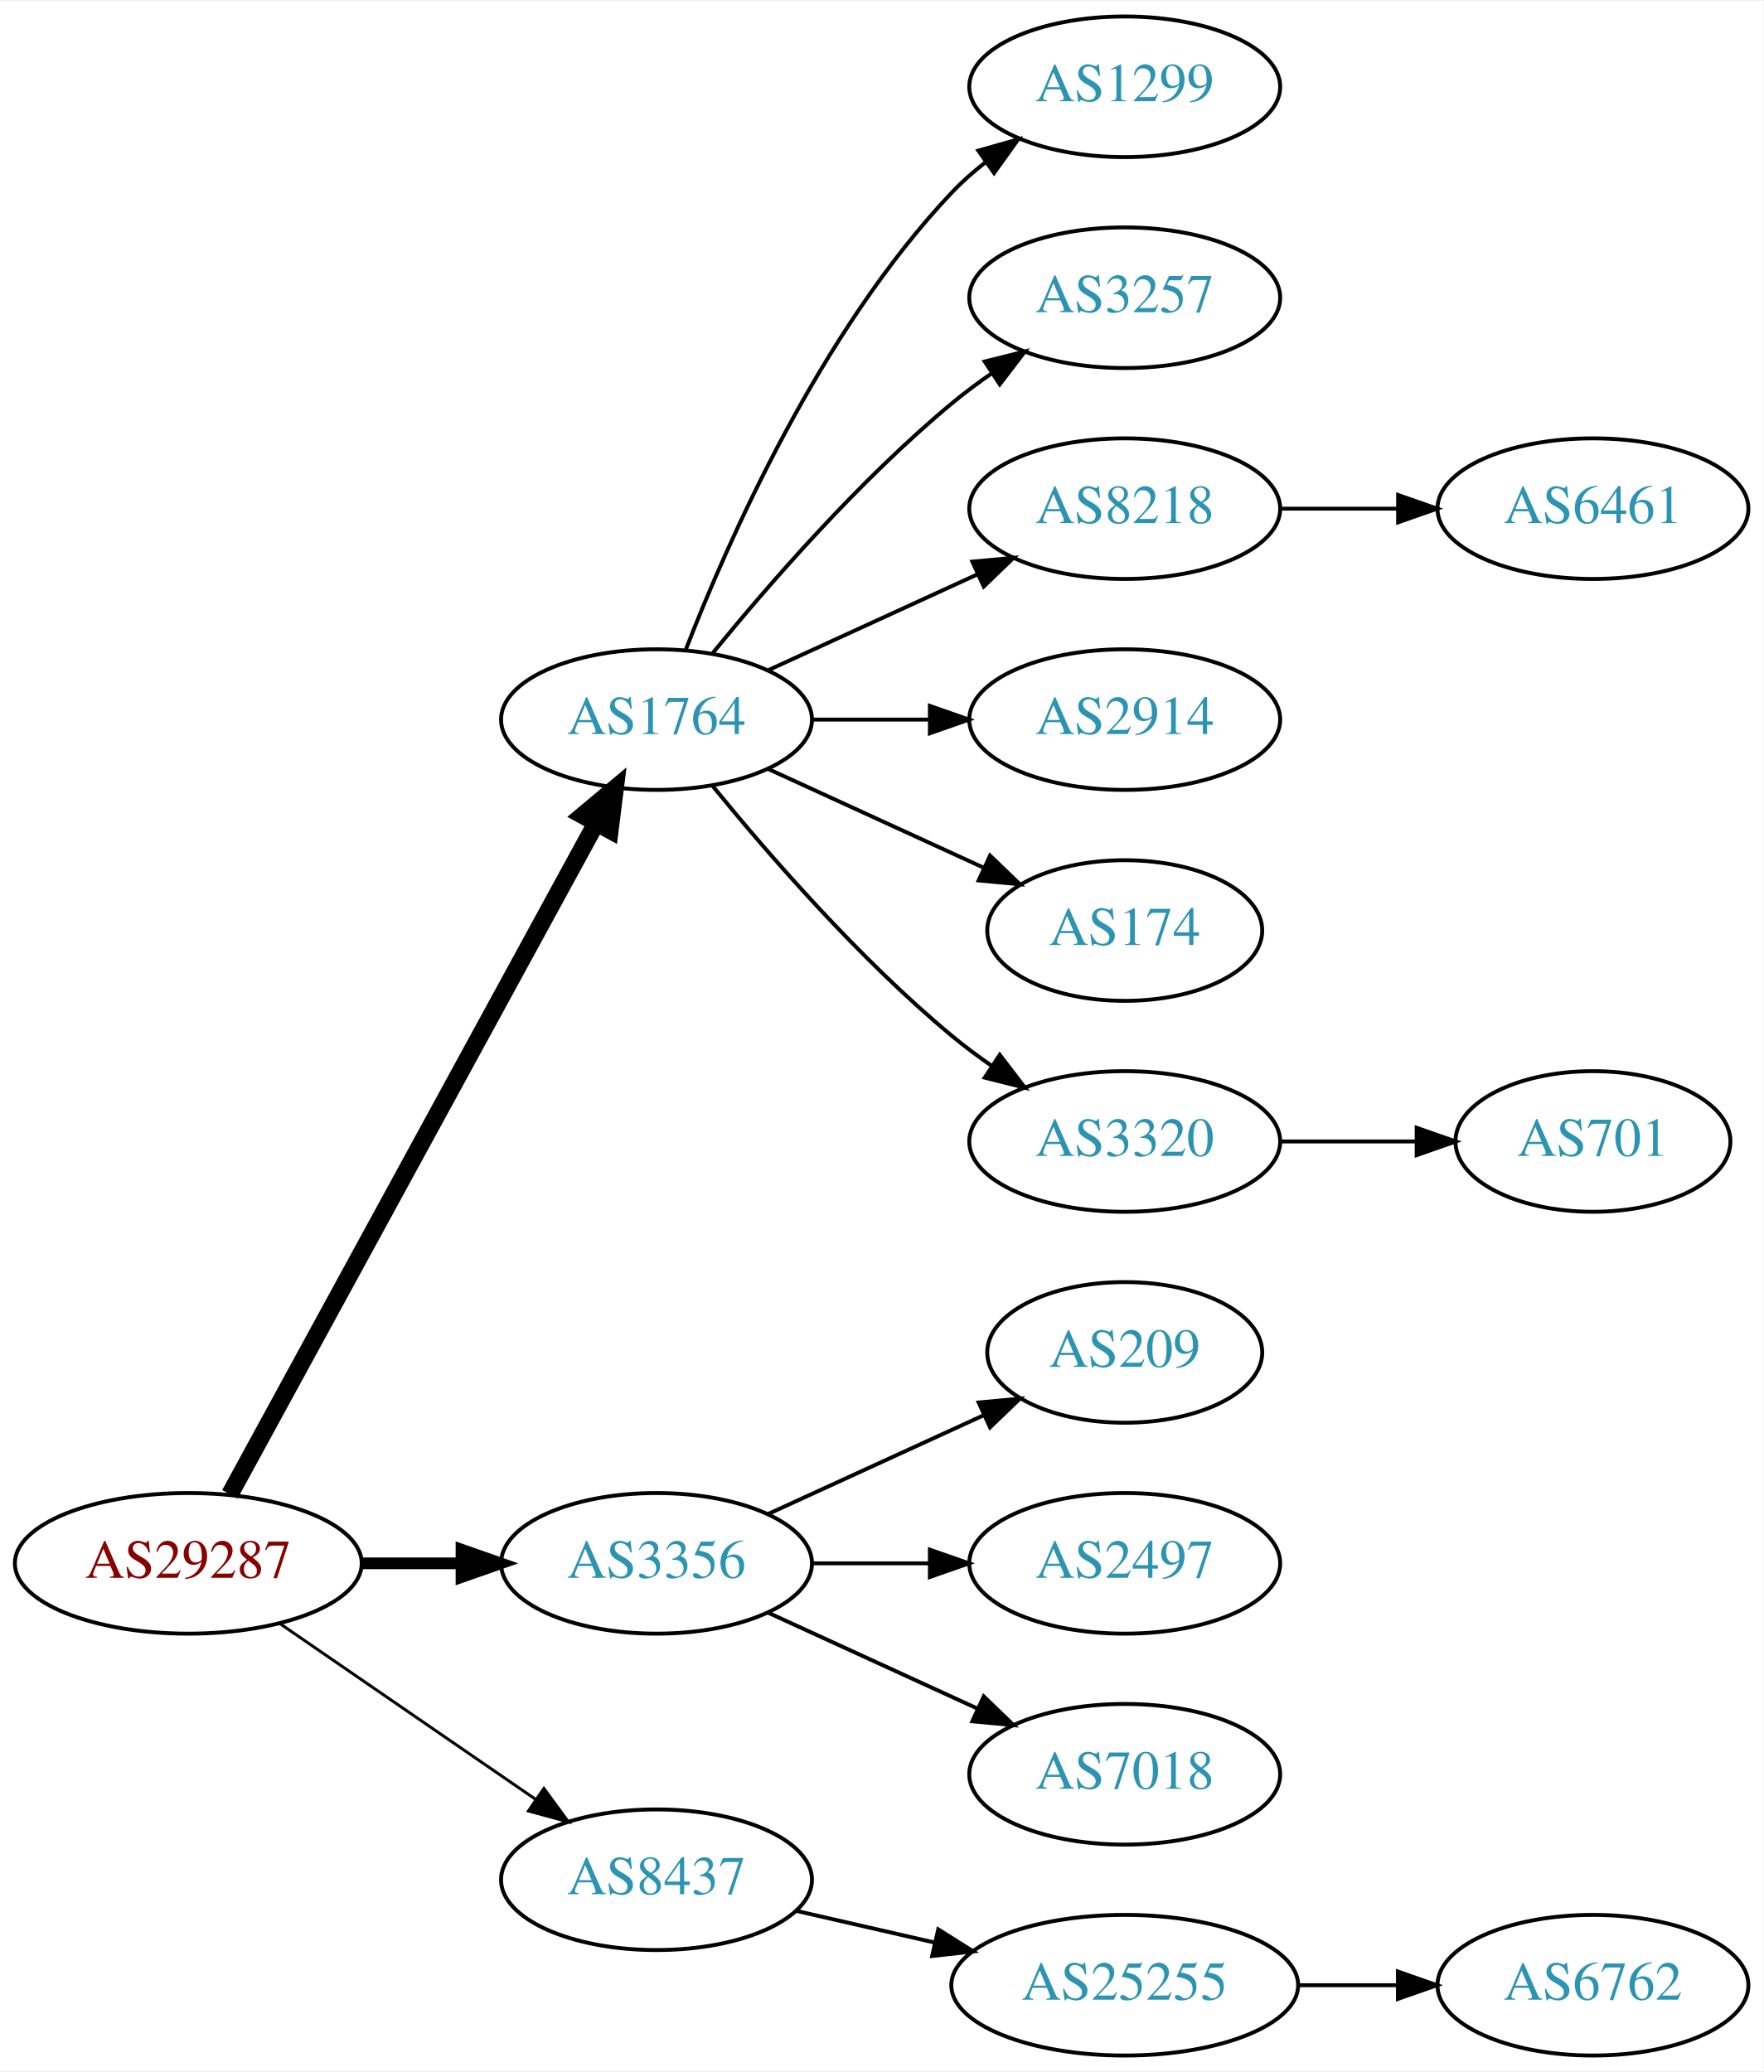
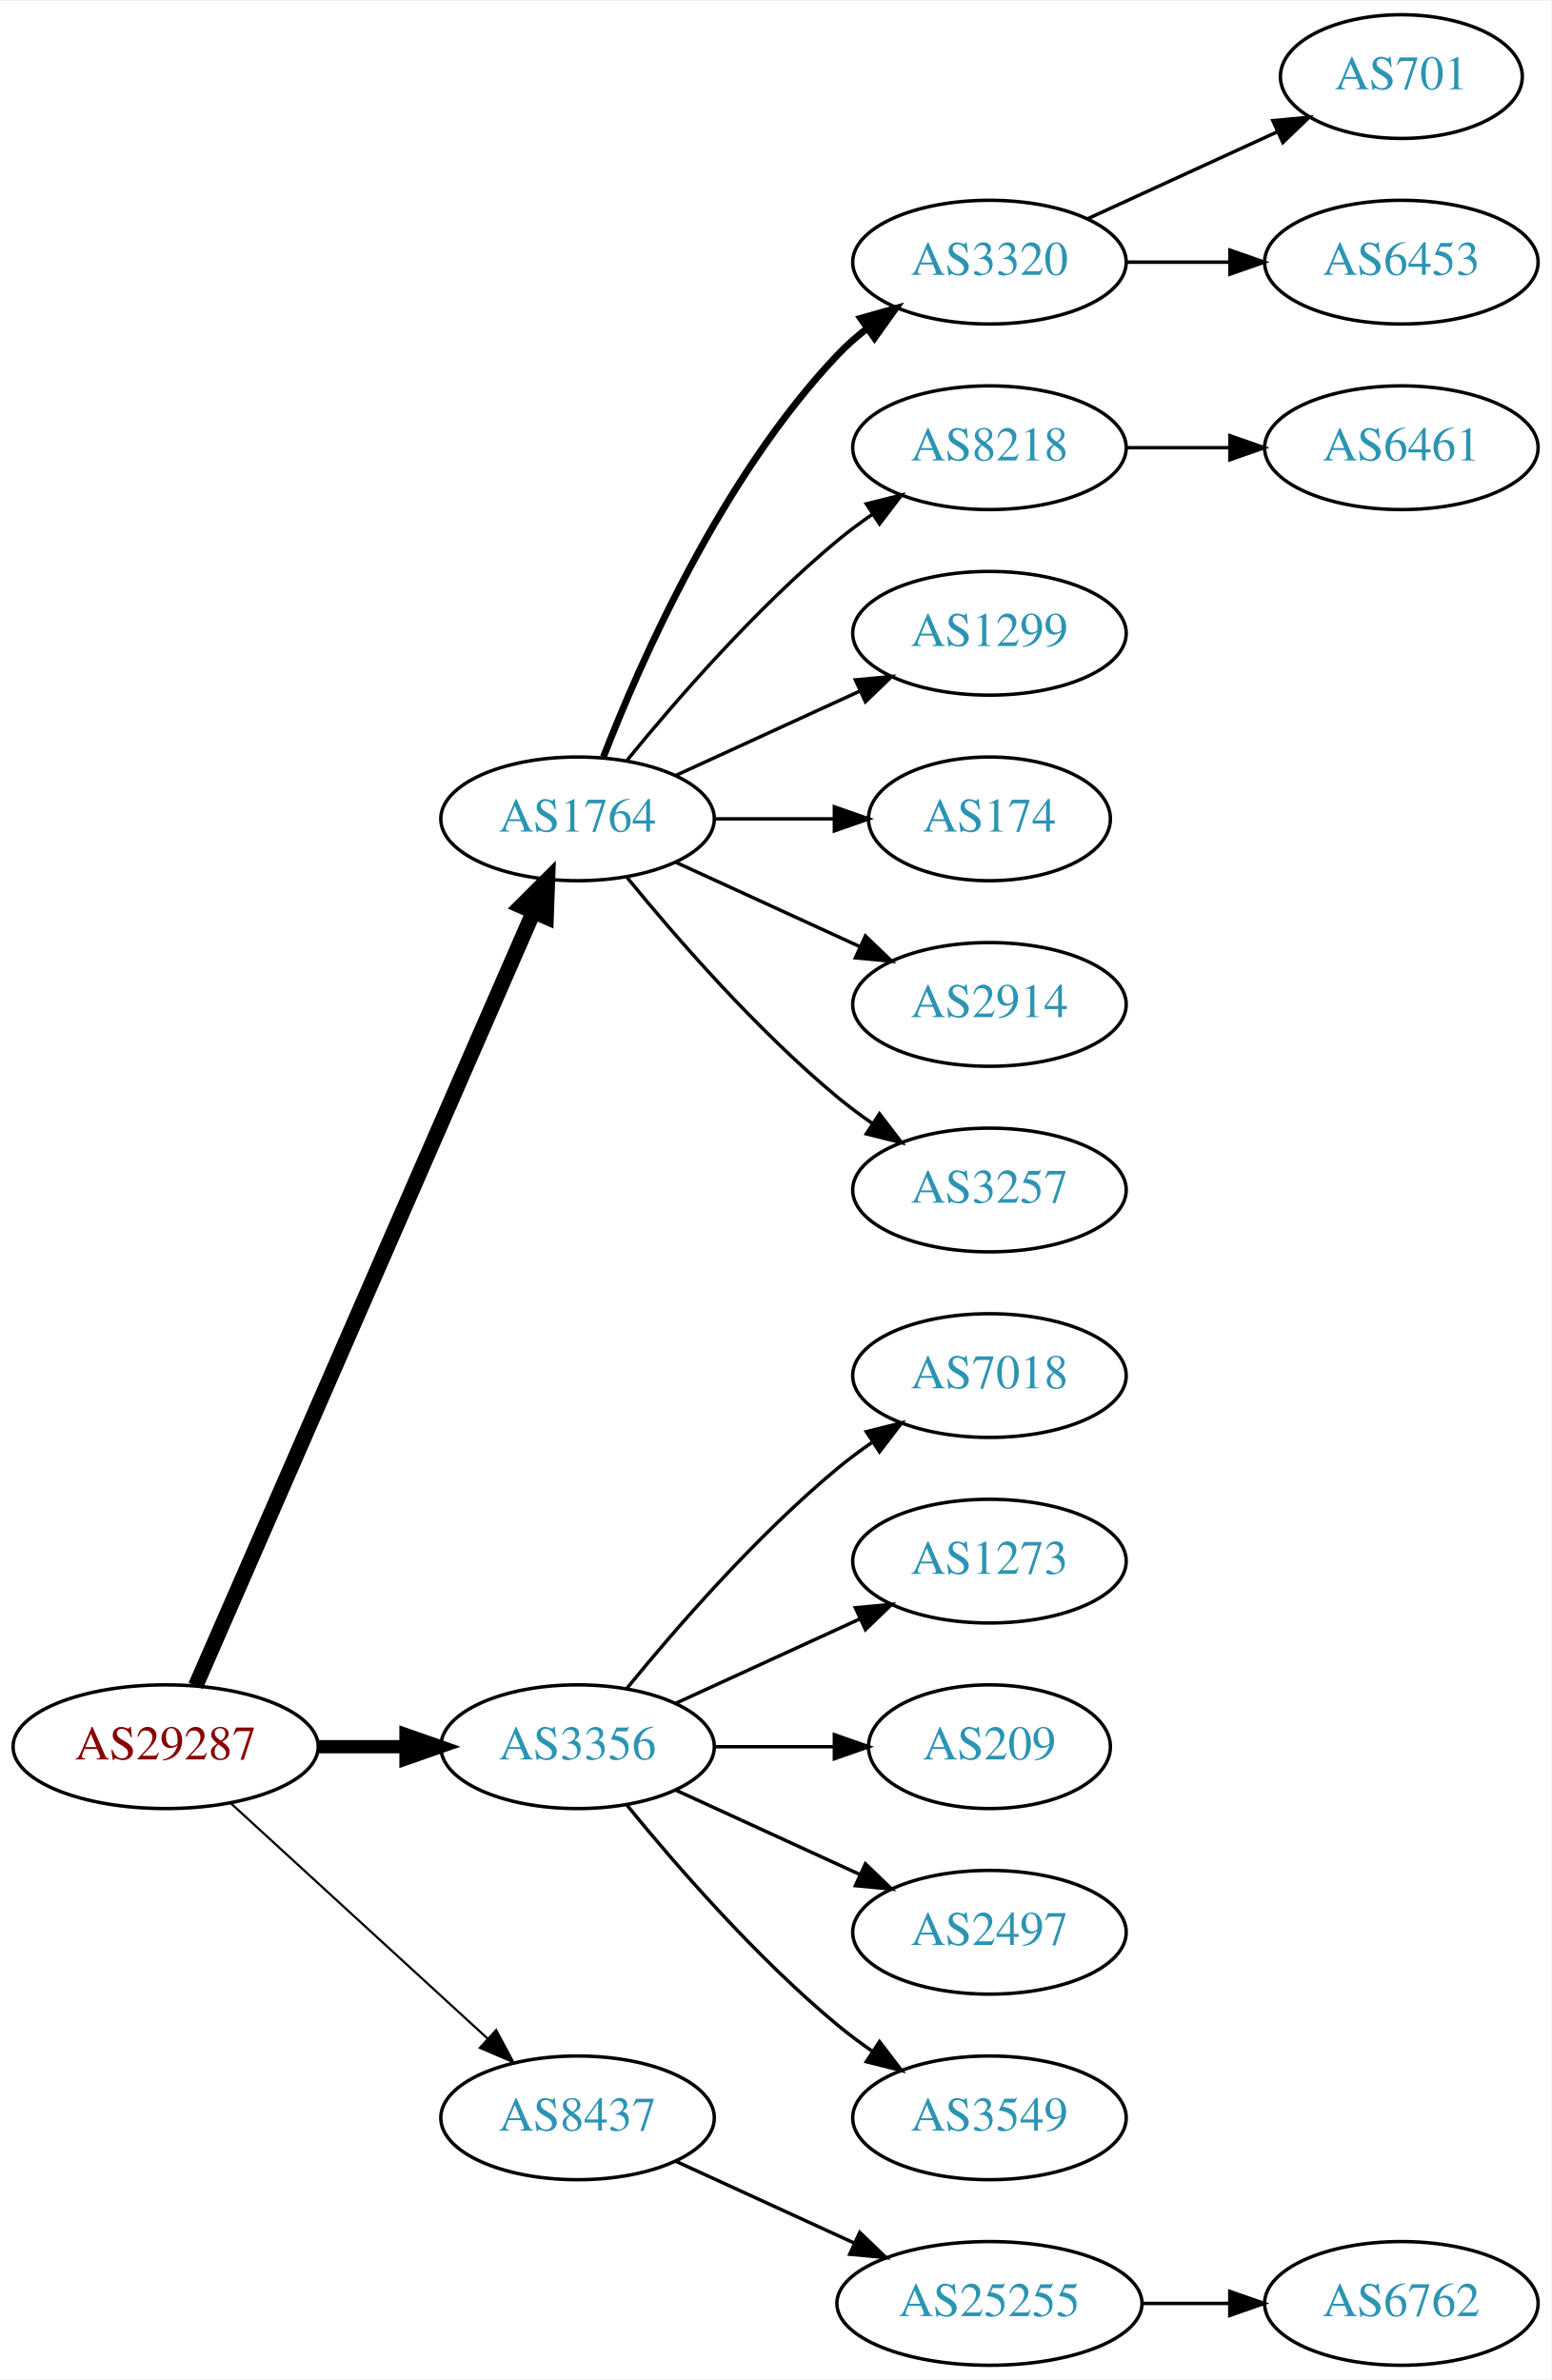
- <svg xmlns="http://www.w3.org/2000/svg" xmlns:xlink="http://www.w3.org/1999/xlink" width="451pt" height="530pt" viewBox="0.00 0.00 451.37 530.00">
-   <g id="graph0" class="graph" transform="scale(1 1) rotate(0) translate(4 526)">
-     <polygon fill="white" stroke="none" points="-4,4 -4,-526 447.37,-526 447.37,4 -4,4" />
+ <svg xmlns="http://www.w3.org/2000/svg" xmlns:xlink="http://www.w3.org/1999/xlink" width="451pt" height="692pt" viewBox="0.00 0.00 451.37 692.00">
+   <g id="graph0" class="graph" transform="scale(1 1) rotate(0) translate(4 688)">
+     <polygon fill="white" stroke="none" points="-4,4 -4,-688 447.37,-688 447.37,4 -4,4" />
    <g id="node1" class="node">
      <g id="a_node1">
        <a xlink:href="/asn/29287" xlink:title="AS29287 ~ Blizznet [AT]">
-           <ellipse fill="#ffffff" stroke="black" cx="44.196" cy="-126" rx="44.393" ry="18" />
-           <text text-anchor="middle" x="44.196" y="-122.3" font-family="Times,serif" font-size="14.00" fill="#880000">AS29287</text>
+           <ellipse fill="#ffffff" stroke="black" cx="44.196" cy="-180" rx="44.393" ry="18" />
+           <text text-anchor="middle" x="44.196" y="-176.3" font-family="Times,serif" font-size="14.00" fill="#880000">AS29287</text>
        </a>
      </g>
    </g>
    <g id="node2" class="node">
      <g id="a_node2">
        <a xlink:href="/asn/1764" xlink:title="AS1764 ~ NEXTLAYER-AS [AT]">
-           <ellipse fill="#ffffff" stroke="black" cx="164.039" cy="-342" rx="39.794" ry="18" />
-           <text text-anchor="middle" x="164.039" y="-338.3" font-family="Times,serif" font-size="14.00" fill="#2c94b3">AS1764</text>
+           <ellipse fill="#ffffff" stroke="black" cx="164.039" cy="-450" rx="39.794" ry="18" />
+           <text text-anchor="middle" x="164.039" y="-446.3" font-family="Times,serif" font-size="14.00" fill="#2c94b3">AS1764</text>
        </a>
      </g>
    </g>
    <g id="edge1" class="edge">
-       <path fill="none" stroke="black" stroke-width="4.5" d="M54.84,-143.676C75.521,-181.584 124.234,-270.873 148.613,-315.559" />
-       <polygon fill="black" stroke="black" stroke-width="4.5" points="145.181,-317.49 153.427,-324.383 152.094,-313.718 145.181,-317.49" />
+       <path fill="none" stroke="black" stroke-width="4.5" d="M52.928,-197.715C73.029,-243.771 127.038,-367.514 151.141,-422.739" />
+       <polygon fill="black" stroke="black" stroke-width="4.5" points="147.669,-424.629 155.278,-432.219 154.887,-421.479 147.669,-424.629" />
    </g>
    <g id="node3" class="node">
      <g id="a_node3">
        <a xlink:href="/asn/3356" xlink:title="AS3356 ~ Level 3 Parent, LLC [US]">
-           <ellipse fill="#ffffff" stroke="black" cx="164.039" cy="-126" rx="39.794" ry="18" />
-           <text text-anchor="middle" x="164.039" y="-122.3" font-family="Times,serif" font-size="14.00" fill="#2c94b3">AS3356</text>
+           <ellipse fill="#ffffff" stroke="black" cx="164.039" cy="-180" rx="39.794" ry="18" />
+           <text text-anchor="middle" x="164.039" y="-176.3" font-family="Times,serif" font-size="14.00" fill="#2c94b3">AS3356</text>
        </a>
      </g>
    </g>
    <g id="edge2" class="edge">
-       <path fill="none" stroke="black" stroke-width="3" d="M88.407,-126C96.72,-126 105.482,-126 113.965,-126" />
-       <polygon fill="black" stroke="black" stroke-width="3" points="114.123,-129.5 124.123,-126 114.123,-122.5 114.123,-129.5" />
+       <path fill="none" stroke="black" stroke-width="3.857" d="M88.407,-180C96.72,-180 105.482,-180 113.965,-180" />
+       <polygon fill="black" stroke="black" stroke-width="3.857" points="114.123,-183.5 124.123,-180 114.123,-176.5 114.123,-183.5" />
    </g>
    <g id="node4" class="node">
      <g id="a_node4">
        <a xlink:href="/asn/8437" xlink:title="AS8437 ~ Hutchison Drei Austria GmbH [AT]">
-           <ellipse fill="#ffffff" stroke="black" cx="164.039" cy="-45" rx="39.794" ry="18" />
-           <text text-anchor="middle" x="164.039" y="-41.3" font-family="Times,serif" font-size="14.00" fill="#2c94b3">AS8437</text>
+           <ellipse fill="#ffffff" stroke="black" cx="164.039" cy="-72" rx="39.794" ry="18" />
+           <text text-anchor="middle" x="164.039" y="-68.3" font-family="Times,serif" font-size="14.00" fill="#2c94b3">AS8437</text>
        </a>
      </g>
    </g>
    <g id="edge3" class="edge">
-       <path fill="none" stroke="black" stroke-width="0.75" d="M67.639,-110.574C86.22,-97.802 112.781,-79.545 133.161,-65.537" />
-       <polygon fill="black" stroke="black" stroke-width="0.75" points="135.216,-68.371 141.475,-59.822 131.251,-62.602 135.216,-68.371" />
+       <path fill="none" stroke="black" stroke-width="0.643" d="M63.094,-163.597C83.022,-145.333 115.38,-115.678 137.857,-95.079" />
+       <polygon fill="black" stroke="black" stroke-width="0.643" points="140.351,-97.54 145.359,-88.203 135.622,-92.38 140.351,-97.54" />
    </g>
    <g id="node5" class="node">
      <g id="a_node5">
+         <a xlink:href="/asn/3320" xlink:title="AS3320 ~ DTAG [DE]">
+           <ellipse fill="#ffffff" stroke="black" cx="283.881" cy="-612" rx="39.794" ry="18" />
+           <text text-anchor="middle" x="283.881" y="-608.3" font-family="Times,serif" font-size="14.00" fill="#2c94b3">AS3320</text>
+         </a>
+       </g>
+     </g>
+     <g id="edge4" class="edge">
+       <path fill="none" stroke="black" stroke-width="2" d="M171.562,-467.994C182.312,-495.728 205.969,-549.429 239.685,-585 242.271,-587.728 245.188,-590.294 248.257,-592.677" />
+       <polygon fill="black" stroke="black" stroke-width="2" points="246.411,-595.658 256.605,-598.543 250.435,-589.93 246.411,-595.658" />
+     </g>
+     <g id="node6" class="node">
+       <g id="a_node6">
+         <a xlink:href="/asn/8218" xlink:title="AS8218 ~ legacy Neotelecoms [FR]">
+           <ellipse fill="#ffffff" stroke="black" cx="283.881" cy="-558" rx="39.794" ry="18" />
+           <text text-anchor="middle" x="283.881" y="-554.3" font-family="Times,serif" font-size="14.00" fill="#2c94b3">AS8218</text>
+         </a>
+       </g>
+     </g>
+     <g id="edge5" class="edge">
+       <path fill="none" stroke="black" d="M178.458,-467.065C192.572,-484.375 215.987,-511.345 239.685,-531 242.901,-533.668 246.402,-536.27 249.972,-538.741" />
+       <polygon fill="black" stroke="black" points="248.05,-541.666 258.329,-544.236 251.896,-535.817 248.05,-541.666" />
+     </g>
+     <g id="node7" class="node">
+       <g id="a_node7">
        <a xlink:href="/asn/1299" xlink:title="AS1299 ~ Telia Carrier [EU]">
          <ellipse fill="#ffffff" stroke="black" cx="283.881" cy="-504" rx="39.794" ry="18" />
          <text text-anchor="middle" x="283.881" y="-500.3" font-family="Times,serif" font-size="14.00" fill="#2c94b3">AS1299</text>
        </a>
      </g>
    </g>
-     <g id="edge4" class="edge">
-       <path fill="none" stroke="black" d="M171.562,-359.994C182.312,-387.728 205.969,-441.429 239.685,-477 242.271,-479.728 245.188,-482.294 248.257,-484.677" />
-       <polygon fill="black" stroke="black" points="246.411,-487.658 256.605,-490.543 250.435,-481.93 246.411,-487.658" />
-     </g>
-     <g id="node6" class="node">
-       <g id="a_node6">
-         <a xlink:href="/asn/3257" xlink:title="AS3257 ~ GTT [DE]">
-           <ellipse fill="#ffffff" stroke="black" cx="283.881" cy="-450" rx="39.794" ry="18" />
-           <text text-anchor="middle" x="283.881" y="-446.3" font-family="Times,serif" font-size="14.00" fill="#2c94b3">AS3257</text>
-         </a>
-       </g>
-     </g>
-     <g id="edge5" class="edge">
-       <path fill="none" stroke="black" d="M178.458,-359.065C192.572,-376.375 215.987,-403.345 239.685,-423 242.901,-425.668 246.402,-428.27 249.972,-430.741" />
-       <polygon fill="black" stroke="black" points="248.05,-433.666 258.329,-436.236 251.896,-427.817 248.05,-433.666" />
-     </g>
-     <g id="node7" class="node">
-       <g id="a_node7">
-         <a xlink:href="/asn/8218" xlink:title="AS8218 ~ legacy Neotelecoms [FR]">
-           <ellipse fill="#ffffff" stroke="black" cx="283.881" cy="-396" rx="39.794" ry="18" />
-           <text text-anchor="middle" x="283.881" y="-392.3" font-family="Times,serif" font-size="14.00" fill="#2c94b3">AS8218</text>
-         </a>
-       </g>
-     </g>
    <g id="edge6" class="edge">
-       <path fill="none" stroke="black" d="M192.667,-354.661C208.624,-361.973 228.895,-371.261 246.178,-379.181" />
-       <polygon fill="black" stroke="black" points="244.876,-382.435 255.425,-383.419 247.793,-376.071 244.876,-382.435" />
+       <path fill="none" stroke="black" d="M192.667,-462.661C208.624,-469.973 228.895,-479.261 246.178,-487.181" />
+       <polygon fill="black" stroke="black" points="244.876,-490.435 255.425,-491.419 247.793,-484.071 244.876,-490.435" />
    </g>
    <g id="node8" class="node">
      <g id="a_node8">
-         <a xlink:href="/asn/2914" xlink:title="AS2914 ~ NTT America, Inc. [US]">
-           <ellipse fill="#ffffff" stroke="black" cx="283.881" cy="-342" rx="39.794" ry="18" />
-           <text text-anchor="middle" x="283.881" y="-338.3" font-family="Times,serif" font-size="14.00" fill="#2c94b3">AS2914</text>
+         <a xlink:href="/asn/174" xlink:title="AS174 ~ Cogent Communications [US]">
+           <ellipse fill="#ffffff" stroke="black" cx="283.881" cy="-450" rx="35.194" ry="18" />
+           <text text-anchor="middle" x="283.881" y="-446.3" font-family="Times,serif" font-size="14.00" fill="#2c94b3">AS174</text>
        </a>
      </g>
    </g>
    <g id="edge7" class="edge">
-       <path fill="none" stroke="black" d="M203.951,-342C213.505,-342 223.854,-342 233.817,-342" />
-       <polygon fill="black" stroke="black" points="234.009,-345.5 244.009,-342 234.009,-338.5 234.009,-345.5" />
+       <path fill="none" stroke="black" d="M203.951,-450C215.038,-450 227.198,-450 238.58,-450" />
+       <polygon fill="black" stroke="black" points="238.762,-453.5 248.762,-450 238.762,-446.5 238.762,-453.5" />
    </g>
    <g id="node9" class="node">
      <g id="a_node9">
-         <a xlink:href="/asn/174" xlink:title="AS174 ~ Cogent Communications [US]">
-           <ellipse fill="#ffffff" stroke="black" cx="283.881" cy="-288" rx="35.194" ry="18" />
-           <text text-anchor="middle" x="283.881" y="-284.3" font-family="Times,serif" font-size="14.00" fill="#2c94b3">AS174</text>
+         <a xlink:href="/asn/2914" xlink:title="AS2914 ~ NTT America, Inc. [US]">
+           <ellipse fill="#ffffff" stroke="black" cx="283.881" cy="-396" rx="39.794" ry="18" />
+           <text text-anchor="middle" x="283.881" y="-392.3" font-family="Times,serif" font-size="14.00" fill="#2c94b3">AS2914</text>
        </a>
      </g>
    </g>
    <g id="edge8" class="edge">
-       <path fill="none" stroke="black" d="M192.667,-329.339C209.084,-321.817 230.065,-312.202 247.662,-304.139" />
-       <polygon fill="black" stroke="black" points="249.407,-307.189 257.04,-299.842 246.49,-300.826 249.407,-307.189" />
+       <path fill="none" stroke="black" d="M192.667,-437.339C208.624,-430.027 228.895,-420.739 246.178,-412.819" />
+       <polygon fill="black" stroke="black" points="247.793,-415.929 255.425,-408.581 244.876,-409.565 247.793,-415.929" />
    </g>
    <g id="node10" class="node">
      <g id="a_node10">
-         <a xlink:href="/asn/3320" xlink:title="AS3320 ~ DTAG [DE]">
+         <a xlink:href="/asn/3257" xlink:title="AS3257 ~ GTT [DE]">
+           <ellipse fill="#ffffff" stroke="black" cx="283.881" cy="-342" rx="39.794" ry="18" />
+           <text text-anchor="middle" x="283.881" y="-338.3" font-family="Times,serif" font-size="14.00" fill="#2c94b3">AS3257</text>
+         </a>
+       </g>
+     </g>
+     <g id="edge9" class="edge">
+       <path fill="none" stroke="black" d="M178.458,-432.935C192.572,-415.625 215.987,-388.655 239.685,-369 242.901,-366.332 246.402,-363.73 249.972,-361.259" />
+       <polygon fill="black" stroke="black" points="251.896,-364.183 258.329,-355.764 248.05,-358.334 251.896,-364.183" />
+     </g>
+     <g id="node14" class="node">
+       <g id="a_node14">
+         <a xlink:href="/asn/7018" xlink:title="AS7018 ~ AT&amp;T Services, Inc. [US]">
+           <ellipse fill="#ffffff" stroke="black" cx="283.881" cy="-288" rx="39.794" ry="18" />
+           <text text-anchor="middle" x="283.881" y="-284.3" font-family="Times,serif" font-size="14.00" fill="#2c94b3">AS7018</text>
+         </a>
+       </g>
+     </g>
+     <g id="edge13" class="edge">
+       <path fill="none" stroke="black" d="M178.458,-197.065C192.572,-214.375 215.987,-241.345 239.685,-261 242.901,-263.668 246.402,-266.27 249.972,-268.741" />
+       <polygon fill="black" stroke="black" points="248.05,-271.666 258.329,-274.236 251.896,-265.817 248.05,-271.666" />
+     </g>
+     <g id="node15" class="node">
+       <g id="a_node15">
+         <a xlink:href="/asn/1273" xlink:title="AS1273 ~ Vodafone Group PLC [EU]">
          <ellipse fill="#ffffff" stroke="black" cx="283.881" cy="-234" rx="39.794" ry="18" />
-           <text text-anchor="middle" x="283.881" y="-230.3" font-family="Times,serif" font-size="14.00" fill="#2c94b3">AS3320</text>
-         </a>
-       </g>
-     </g>
-     <g id="edge9" class="edge">
-       <path fill="none" stroke="black" d="M178.458,-324.935C192.572,-307.625 215.987,-280.655 239.685,-261 242.901,-258.332 246.402,-255.73 249.972,-253.259" />
-       <polygon fill="black" stroke="black" points="251.896,-256.183 258.329,-247.764 248.05,-250.334 251.896,-256.183" />
-     </g>
-     <g id="node13" class="node">
-       <g id="a_node13">
+           <text text-anchor="middle" x="283.881" y="-230.3" font-family="Times,serif" font-size="14.00" fill="#2c94b3">AS1273</text>
+         </a>
+       </g>
+     </g>
+     <g id="edge14" class="edge">
+       <path fill="none" stroke="black" d="M192.667,-192.661C208.624,-199.973 228.895,-209.261 246.178,-217.181" />
+       <polygon fill="black" stroke="black" points="244.876,-220.435 255.425,-221.419 247.793,-214.071 244.876,-220.435" />
+     </g>
+     <g id="node16" class="node">
+       <g id="a_node16">
        <a xlink:href="/asn/209" xlink:title="AS209 ~ CenturyLink Communications, LLC [US]">
          <ellipse fill="#ffffff" stroke="black" cx="283.881" cy="-180" rx="35.194" ry="18" />
          <text text-anchor="middle" x="283.881" y="-176.3" font-family="Times,serif" font-size="14.00" fill="#2c94b3">AS209</text>
        </a>
      </g>
    </g>
-     <g id="edge12" class="edge">
-       <path fill="none" stroke="black" d="M192.667,-138.661C209.084,-146.183 230.065,-155.798 247.662,-163.861" />
-       <polygon fill="black" stroke="black" points="246.49,-167.174 257.04,-168.158 249.407,-160.811 246.49,-167.174" />
-     </g>
-     <g id="node14" class="node">
-       <g id="a_node14">
+     <g id="edge15" class="edge">
+       <path fill="none" stroke="black" d="M203.951,-180C215.038,-180 227.198,-180 238.58,-180" />
+       <polygon fill="black" stroke="black" points="238.762,-183.5 248.762,-180 238.762,-176.5 238.762,-183.5" />
+     </g>
+     <g id="node17" class="node">
+       <g id="a_node17">
        <a xlink:href="/asn/2497" xlink:title="AS2497 ~ Internet Initiative Japan Inc. [JP]">
          <ellipse fill="#ffffff" stroke="black" cx="283.881" cy="-126" rx="39.794" ry="18" />
          <text text-anchor="middle" x="283.881" y="-122.3" font-family="Times,serif" font-size="14.00" fill="#2c94b3">AS2497</text>
        </a>
      </g>
    </g>
-     <g id="edge13" class="edge">
-       <path fill="none" stroke="black" d="M203.951,-126C213.505,-126 223.854,-126 233.817,-126" />
-       <polygon fill="black" stroke="black" points="234.009,-129.5 244.009,-126 234.009,-122.5 234.009,-129.5" />
-     </g>
-     <g id="node15" class="node">
-       <g id="a_node15">
-         <a xlink:href="/asn/7018" xlink:title="AS7018 ~ AT&amp;T Services, Inc. [US]">
+     <g id="edge16" class="edge">
+       <path fill="none" stroke="black" d="M192.667,-167.339C208.624,-160.027 228.895,-150.739 246.178,-142.819" />
+       <polygon fill="black" stroke="black" points="247.793,-145.929 255.425,-138.581 244.876,-139.565 247.793,-145.929" />
+     </g>
+     <g id="node18" class="node">
+       <g id="a_node18">
+         <a xlink:href="/asn/3549" xlink:title="AS3549 ~ Level 3 Parent, LLC [US]">
          <ellipse fill="#ffffff" stroke="black" cx="283.881" cy="-72" rx="39.794" ry="18" />
-           <text text-anchor="middle" x="283.881" y="-68.3" font-family="Times,serif" font-size="14.00" fill="#2c94b3">AS7018</text>
-         </a>
-       </g>
-     </g>
-     <g id="edge14" class="edge">
-       <path fill="none" stroke="black" d="M192.667,-113.339C208.624,-106.027 228.895,-96.739 246.178,-88.819" />
-       <polygon fill="black" stroke="black" points="247.793,-91.929 255.425,-84.581 244.876,-85.565 247.793,-91.929" />
-     </g>
-     <g id="node16" class="node">
-       <g id="a_node16">
+           <text text-anchor="middle" x="283.881" y="-68.3" font-family="Times,serif" font-size="14.00" fill="#2c94b3">AS3549</text>
+         </a>
+       </g>
+     </g>
+     <g id="edge17" class="edge">
+       <path fill="none" stroke="black" d="M178.458,-162.935C192.572,-145.625 215.987,-118.655 239.685,-99 242.901,-96.332 246.402,-93.73 249.972,-91.259" />
+       <polygon fill="black" stroke="black" points="251.896,-94.183 258.329,-85.764 248.05,-88.334 251.896,-94.183" />
+     </g>
+     <g id="node19" class="node">
+       <g id="a_node19">
        <a xlink:href="/asn/25255" xlink:title="AS25255 ~ ==&gt; TELE2 AUSTRIA &lt;== [AT]">
          <ellipse fill="#ffffff" stroke="black" cx="283.881" cy="-18" rx="44.393" ry="18" />
          <text text-anchor="middle" x="283.881" y="-14.3" font-family="Times,serif" font-size="14.00" fill="#2c94b3">AS25255</text>
        </a>
      </g>
    </g>
-     <g id="edge15" class="edge">
-       <path fill="none" stroke="black" d="M199.758,-37.045C210.896,-34.493 223.432,-31.621 235.325,-28.896" />
-       <polygon fill="black" stroke="black" points="236.153,-32.297 245.119,-26.652 234.59,-25.474 236.153,-32.297" />
+     <g id="edge18" class="edge">
+       <path fill="none" stroke="black" d="M192.667,-59.339C208.165,-52.238 227.732,-43.272 244.678,-35.506" />
+       <polygon fill="black" stroke="black" points="246.148,-38.682 253.781,-31.335 243.232,-32.319 246.148,-38.682" />
    </g>
    <g id="node11" class="node">
      <g id="a_node11">
-         <a xlink:href="/asn/6461" xlink:title="AS6461 ~ Zayo Bandwidth [US]">
-           <ellipse fill="#ffffff" stroke="black" cx="403.724" cy="-396" rx="39.794" ry="18" />
-           <text text-anchor="middle" x="403.724" y="-392.3" font-family="Times,serif" font-size="14.00" fill="#2c94b3">AS6461</text>
+         <a xlink:href="/asn/701" xlink:title="AS701 ~ UUNET [US]">
+           <ellipse fill="#ffffff" stroke="black" cx="403.724" cy="-666" rx="35.194" ry="18" />
+           <text text-anchor="middle" x="403.724" y="-662.3" font-family="Times,serif" font-size="14.00" fill="#2c94b3">AS701</text>
        </a>
      </g>
    </g>
    <g id="edge10" class="edge">
-       <path fill="none" stroke="black" d="M323.794,-396C333.347,-396 343.697,-396 353.659,-396" />
-       <polygon fill="black" stroke="black" points="353.852,-399.5 363.852,-396 353.852,-392.5 353.852,-399.5" />
+       <path fill="none" stroke="black" d="M312.51,-624.661C328.926,-632.183 349.908,-641.798 367.505,-649.861" />
+       <polygon fill="black" stroke="black" points="366.333,-653.174 376.882,-654.158 369.249,-646.811 366.333,-653.174" />
    </g>
    <g id="node12" class="node">
      <g id="a_node12">
-         <a xlink:href="/asn/701" xlink:title="AS701 ~ UUNET [US]">
-           <ellipse fill="#ffffff" stroke="black" cx="403.724" cy="-234" rx="35.194" ry="18" />
-           <text text-anchor="middle" x="403.724" y="-230.3" font-family="Times,serif" font-size="14.00" fill="#2c94b3">AS701</text>
+         <a xlink:href="/asn/6453" xlink:title="AS6453 ~ TATA COMMUNICATIONS (AMERICA) INC [US]">
+           <ellipse fill="#ffffff" stroke="black" cx="403.724" cy="-612" rx="39.794" ry="18" />
+           <text text-anchor="middle" x="403.724" y="-608.3" font-family="Times,serif" font-size="14.00" fill="#2c94b3">AS6453</text>
        </a>
      </g>
    </g>
    <g id="edge11" class="edge">
-       <path fill="none" stroke="black" d="M323.794,-234C334.881,-234 347.04,-234 358.422,-234" />
-       <polygon fill="black" stroke="black" points="358.604,-237.5 368.604,-234 358.604,-230.5 358.604,-237.5" />
-     </g>
-     <g id="node17" class="node">
-       <g id="a_node17">
+       <path fill="none" stroke="black" d="M323.794,-612C333.347,-612 343.697,-612 353.659,-612" />
+       <polygon fill="black" stroke="black" points="353.852,-615.5 363.852,-612 353.852,-608.5 353.852,-615.5" />
+     </g>
+     <g id="node13" class="node">
+       <g id="a_node13">
+         <a xlink:href="/asn/6461" xlink:title="AS6461 ~ Zayo Bandwidth [US]">
+           <ellipse fill="#ffffff" stroke="black" cx="403.724" cy="-558" rx="39.794" ry="18" />
+           <text text-anchor="middle" x="403.724" y="-554.3" font-family="Times,serif" font-size="14.00" fill="#2c94b3">AS6461</text>
+         </a>
+       </g>
+     </g>
+     <g id="edge12" class="edge">
+       <path fill="none" stroke="black" d="M323.794,-558C333.347,-558 343.697,-558 353.659,-558" />
+       <polygon fill="black" stroke="black" points="353.852,-561.5 363.852,-558 353.852,-554.5 353.852,-561.5" />
+     </g>
+     <g id="node20" class="node">
+       <g id="a_node20">
        <a xlink:href="/asn/6762" xlink:title="AS6762 ~ TELECOM ITALIA SPARKLE S.p.A. [IT]">
          <ellipse fill="#ffffff" stroke="black" cx="403.724" cy="-18" rx="39.794" ry="18" />
          <text text-anchor="middle" x="403.724" y="-14.3" font-family="Times,serif" font-size="14.00" fill="#2c94b3">AS6762</text>
        </a>
      </g>
    </g>
-     <g id="edge16" class="edge">
+     <g id="edge19" class="edge">
      <path fill="none" stroke="black" d="M328.092,-18C336.405,-18 345.168,-18 353.65,-18" />
      <polygon fill="black" stroke="black" points="353.809,-21.5 363.809,-18 353.809,-14.5 353.809,-21.5" />
    </g>
  </g>
</svg>
